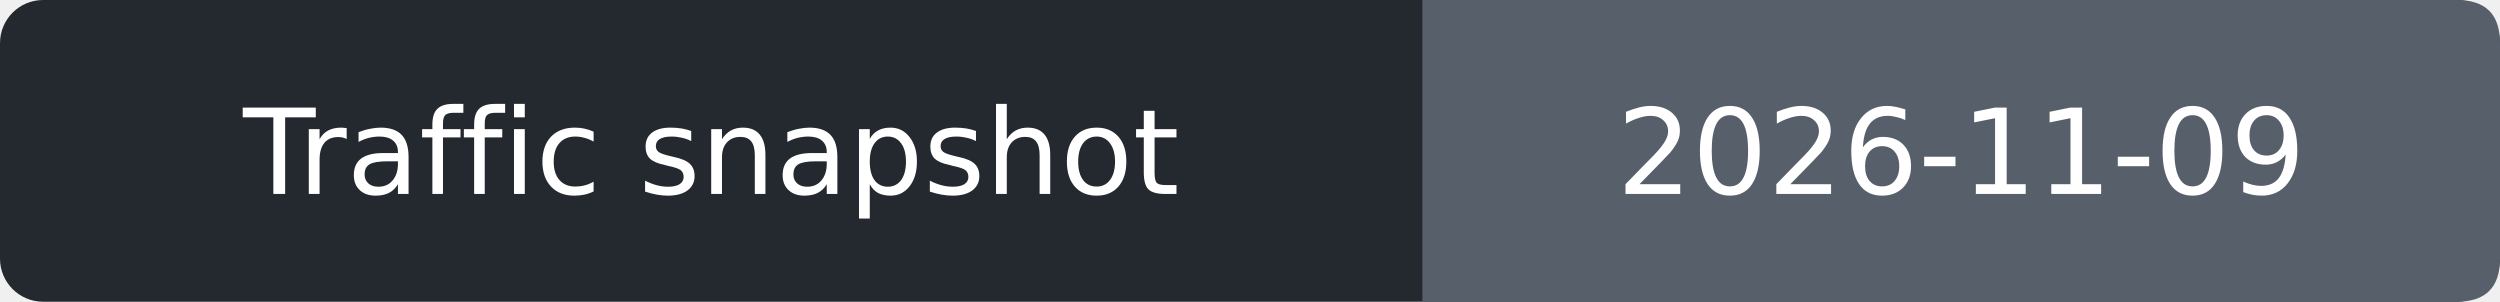
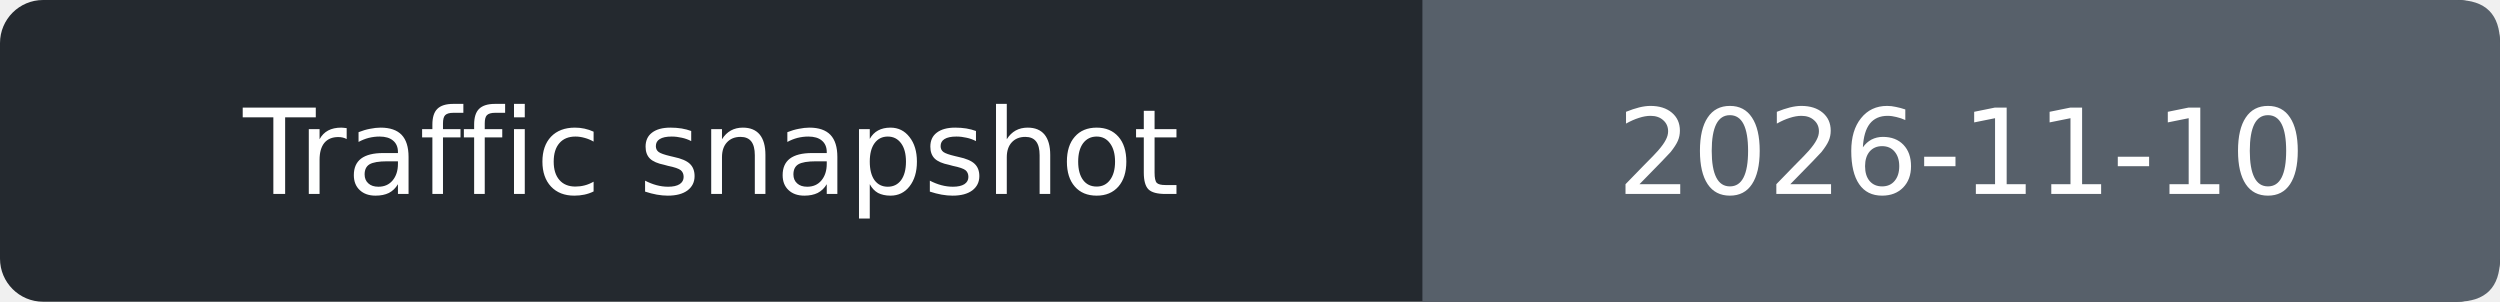
- <svg xmlns="http://www.w3.org/2000/svg" width="232" height="28" role="img" aria-label="Traffic snapshot: 2026-11-09">
+ <svg xmlns="http://www.w3.org/2000/svg" width="232" height="28" role="img" aria-label="Traffic snapshot: 2026-11-10">
  <rect width="232" height="28" rx="4" fill="#24292f" />
  <path d="M132 0h96q4 0 4 4v20q0 4-4 4h-96z" fill="#57606a" />
  <g fill="#fff" text-anchor="middle" font-family="Verdana,DejaVu Sans,sans-serif" font-size="11">
    <text x="66.0" y="18">Traffic snapshot</text>
-     <text x="182.0" y="18">2026-11-09</text>
+     <text x="182.0" y="18">2026-11-10</text>
  </g>
</svg>
